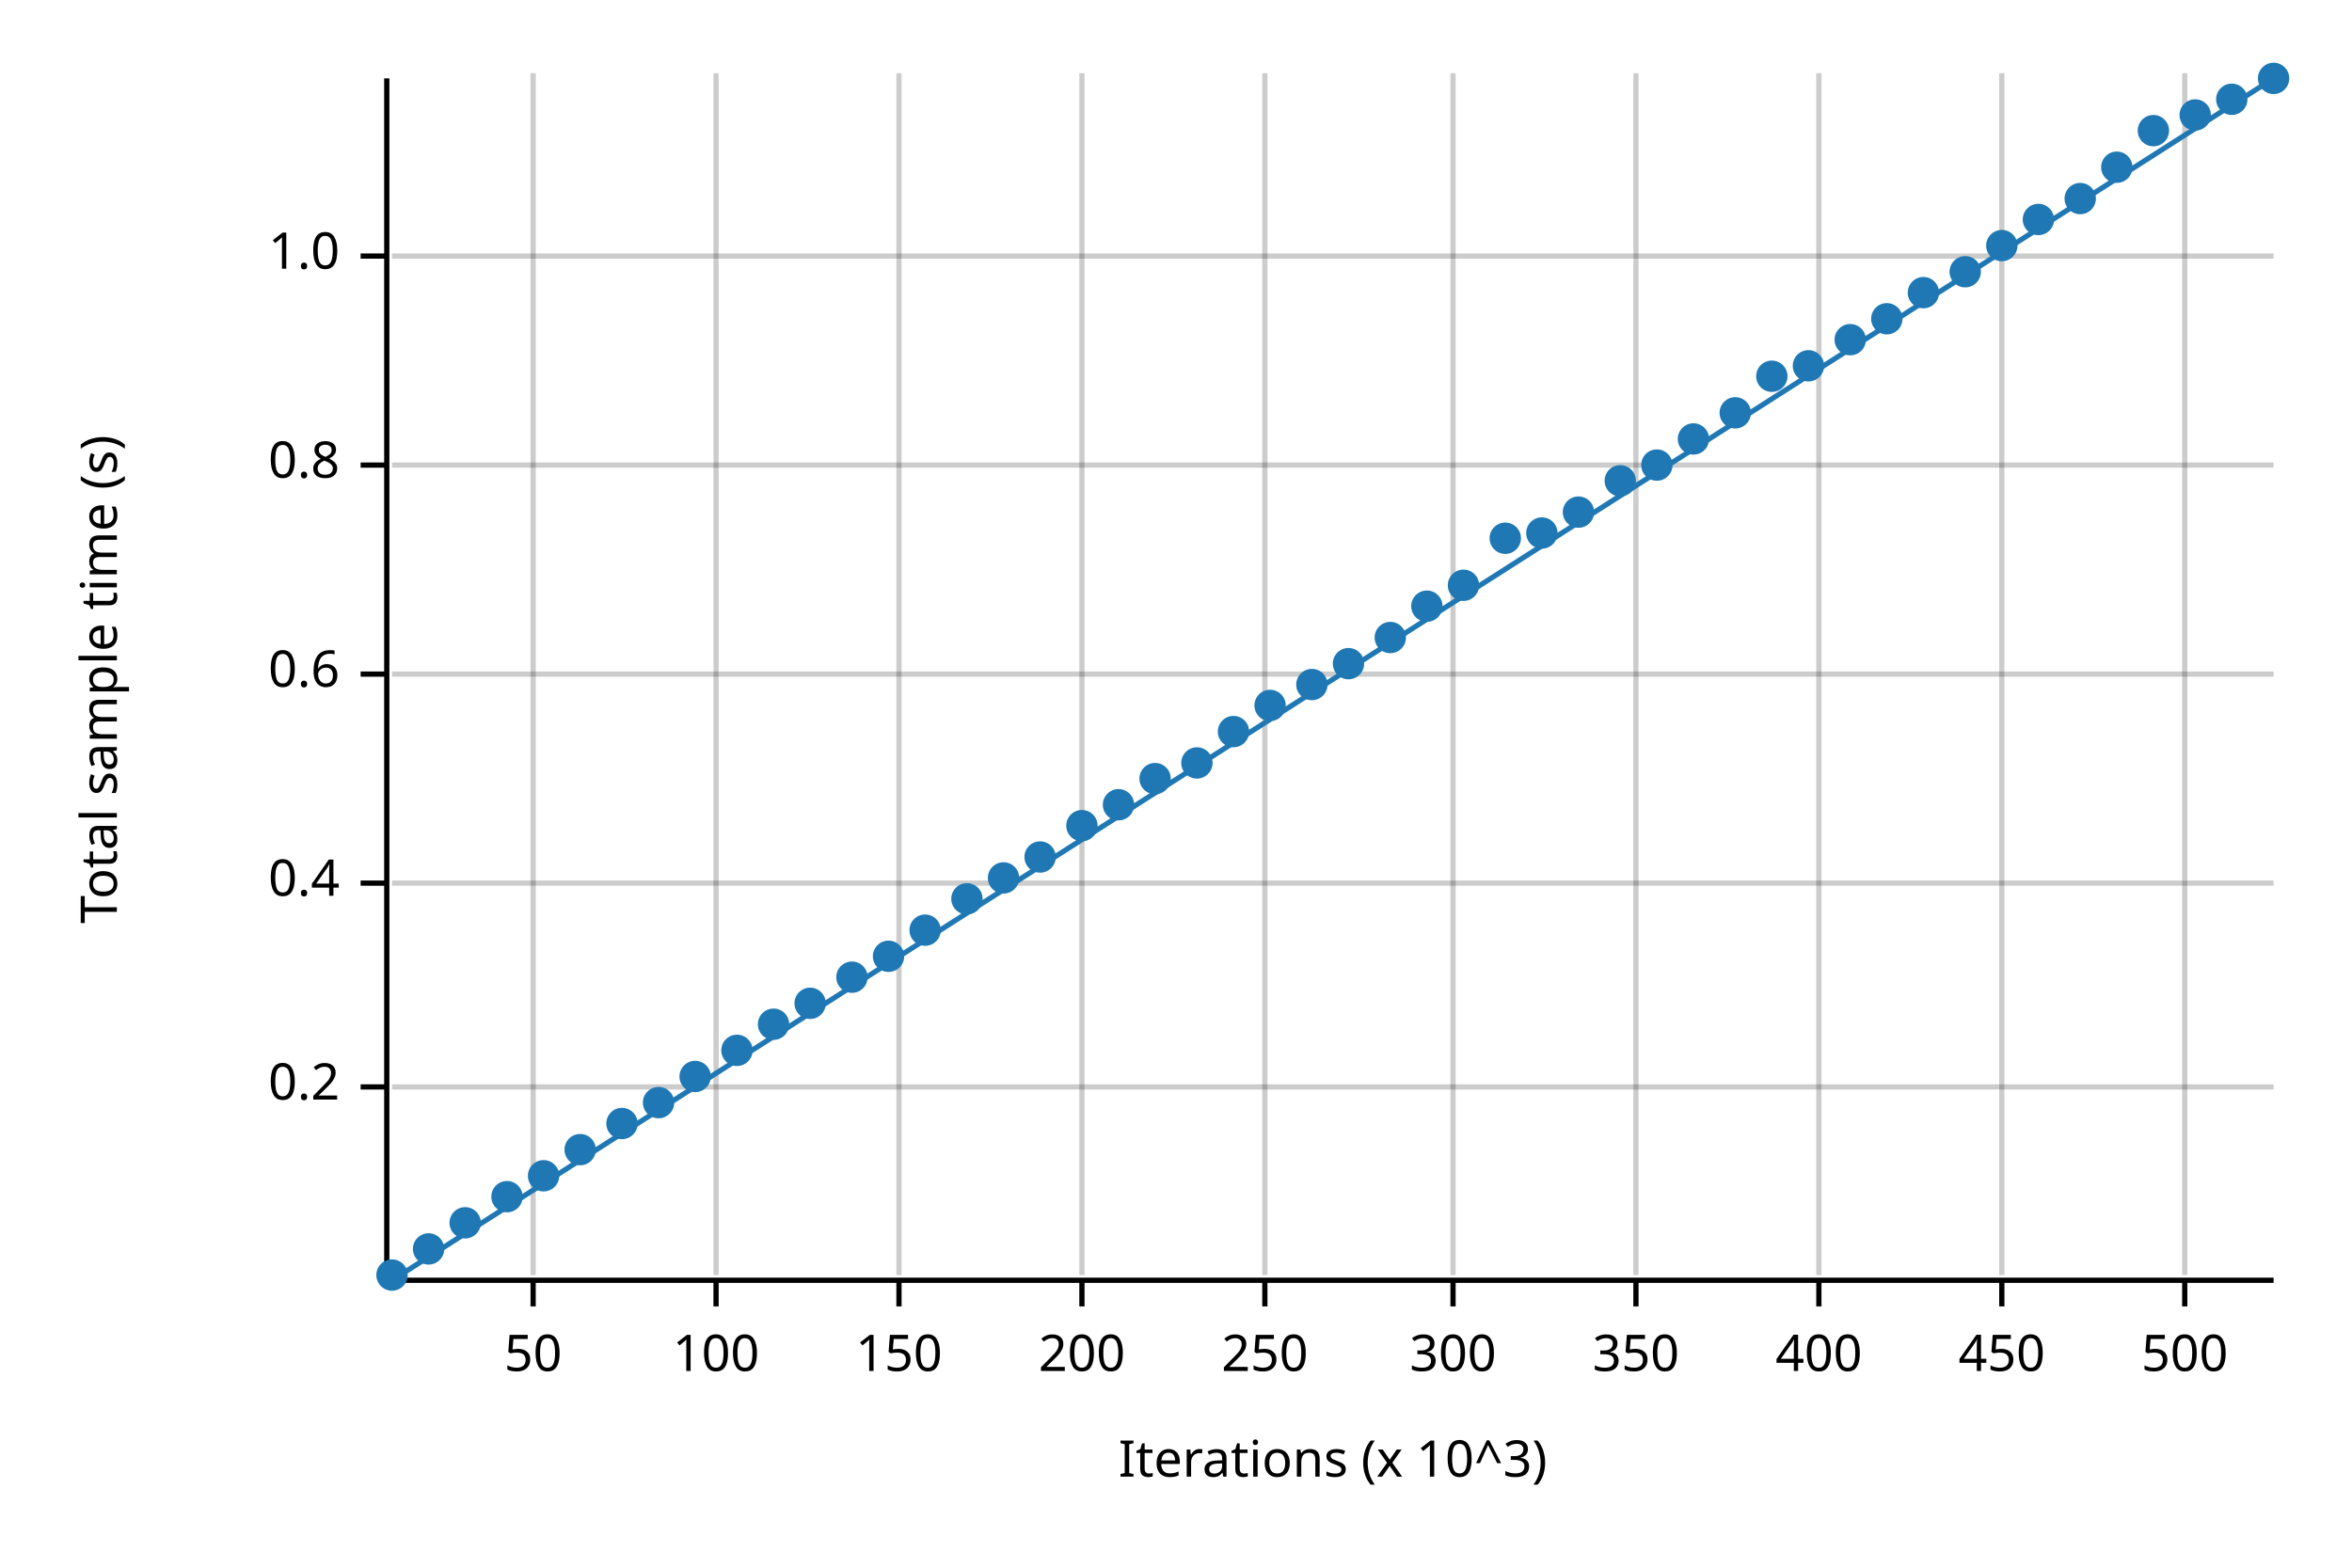
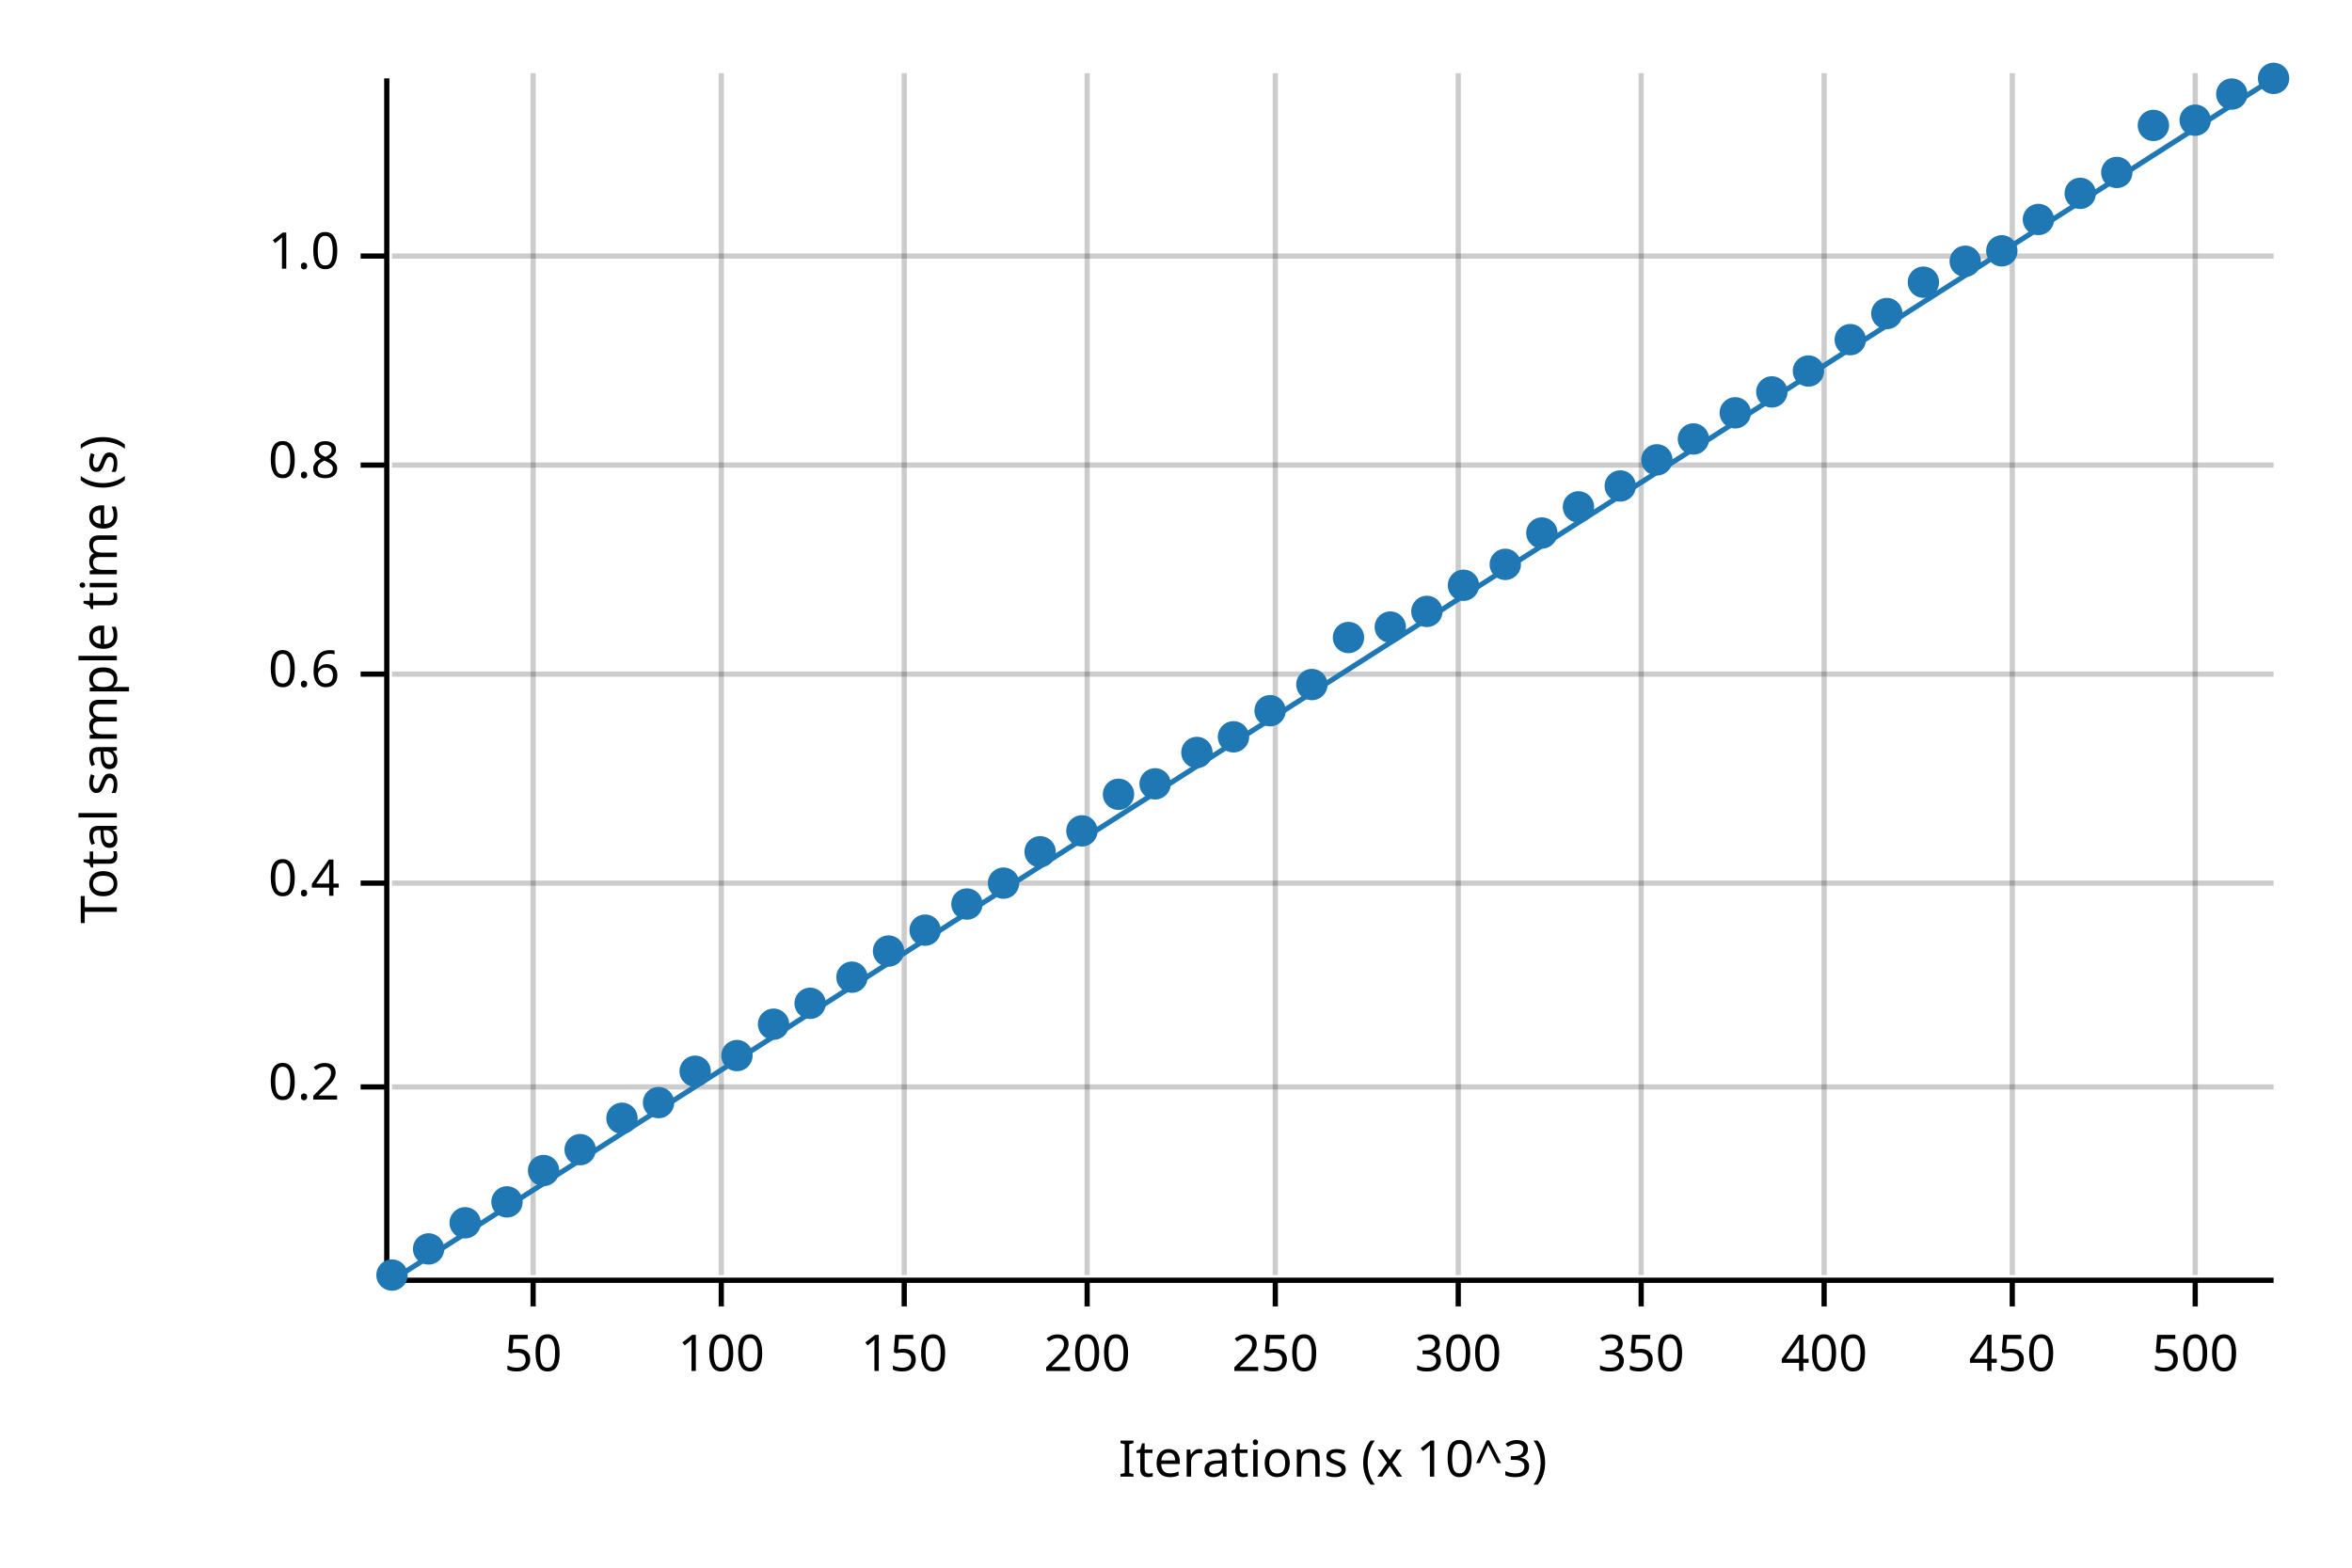
<svg xmlns="http://www.w3.org/2000/svg" width="450" height="300" viewBox="0 0 450 300">
  <text x="15" y="130" dy="0.76em" text-anchor="middle" font-family="sans-serif" font-size="9.677" opacity="1" fill="#000000" transform="rotate(270, 15, 130)">
Total sample time (s)
</text>
  <text x="255" y="285" dy="-0.5ex" text-anchor="middle" font-family="sans-serif" font-size="9.677" opacity="1" fill="#000000">
Iterations (x 10^3)
</text>
  <line opacity="0.2" stroke="#000000" stroke-width="1" x1="102" y1="244" x2="102" y2="14" />
-   <line opacity="0.2" stroke="#000000" stroke-width="1" x1="137" y1="244" x2="137" y2="14" />
-   <line opacity="0.2" stroke="#000000" stroke-width="1" x1="172" y1="244" x2="172" y2="14" />
-   <line opacity="0.2" stroke="#000000" stroke-width="1" x1="207" y1="244" x2="207" y2="14" />
-   <line opacity="0.2" stroke="#000000" stroke-width="1" x1="242" y1="244" x2="242" y2="14" />
-   <line opacity="0.2" stroke="#000000" stroke-width="1" x1="278" y1="244" x2="278" y2="14" />
-   <line opacity="0.2" stroke="#000000" stroke-width="1" x1="313" y1="244" x2="313" y2="14" />
-   <line opacity="0.2" stroke="#000000" stroke-width="1" x1="348" y1="244" x2="348" y2="14" />
-   <line opacity="0.2" stroke="#000000" stroke-width="1" x1="383" y1="244" x2="383" y2="14" />
-   <line opacity="0.2" stroke="#000000" stroke-width="1" x1="418" y1="244" x2="418" y2="14" />
+   <line opacity="0.2" stroke="#000000" stroke-width="1" x1="138" y1="244" x2="138" y2="14" />
+   <line opacity="0.2" stroke="#000000" stroke-width="1" x1="173" y1="244" x2="173" y2="14" />
+   <line opacity="0.2" stroke="#000000" stroke-width="1" x1="208" y1="244" x2="208" y2="14" />
+   <line opacity="0.2" stroke="#000000" stroke-width="1" x1="244" y1="244" x2="244" y2="14" />
+   <line opacity="0.2" stroke="#000000" stroke-width="1" x1="279" y1="244" x2="279" y2="14" />
+   <line opacity="0.2" stroke="#000000" stroke-width="1" x1="314" y1="244" x2="314" y2="14" />
+   <line opacity="0.2" stroke="#000000" stroke-width="1" x1="349" y1="244" x2="349" y2="14" />
+   <line opacity="0.2" stroke="#000000" stroke-width="1" x1="385" y1="244" x2="385" y2="14" />
+   <line opacity="0.2" stroke="#000000" stroke-width="1" x1="420" y1="244" x2="420" y2="14" />
  <line opacity="0.2" stroke="#000000" stroke-width="1" x1="75" y1="208" x2="435" y2="208" />
  <line opacity="0.2" stroke="#000000" stroke-width="1" x1="75" y1="169" x2="435" y2="169" />
  <line opacity="0.2" stroke="#000000" stroke-width="1" x1="75" y1="129" x2="435" y2="129" />
  <line opacity="0.2" stroke="#000000" stroke-width="1" x1="75" y1="89" x2="435" y2="89" />
  <line opacity="0.2" stroke="#000000" stroke-width="1" x1="75" y1="49" x2="435" y2="49" />
  <polyline fill="none" opacity="1" stroke="#000000" stroke-width="1" points="74,15 74,245 " />
  <text x="65" y="208" dy="0.5ex" text-anchor="end" font-family="sans-serif" font-size="9.677" opacity="1" fill="#000000">
0.2
</text>
  <polyline fill="none" opacity="1" stroke="#000000" stroke-width="1" points="69,208 74,208 " />
  <text x="65" y="169" dy="0.5ex" text-anchor="end" font-family="sans-serif" font-size="9.677" opacity="1" fill="#000000">
0.4
</text>
  <polyline fill="none" opacity="1" stroke="#000000" stroke-width="1" points="69,169 74,169 " />
  <text x="65" y="129" dy="0.5ex" text-anchor="end" font-family="sans-serif" font-size="9.677" opacity="1" fill="#000000">
0.6
</text>
  <polyline fill="none" opacity="1" stroke="#000000" stroke-width="1" points="69,129 74,129 " />
  <text x="65" y="89" dy="0.5ex" text-anchor="end" font-family="sans-serif" font-size="9.677" opacity="1" fill="#000000">
0.8
</text>
  <polyline fill="none" opacity="1" stroke="#000000" stroke-width="1" points="69,89 74,89 " />
  <text x="65" y="49" dy="0.5ex" text-anchor="end" font-family="sans-serif" font-size="9.677" opacity="1" fill="#000000">
1.0
</text>
  <polyline fill="none" opacity="1" stroke="#000000" stroke-width="1" points="69,49 74,49 " />
  <polyline fill="none" opacity="1" stroke="#000000" stroke-width="1" points="75,245 435,245 " />
  <text x="102" y="255" dy="0.76em" text-anchor="middle" font-family="sans-serif" font-size="9.677" opacity="1" fill="#000000">
50
</text>
  <polyline fill="none" opacity="1" stroke="#000000" stroke-width="1" points="102,245 102,250 " />
-   <text x="137" y="255" dy="0.76em" text-anchor="middle" font-family="sans-serif" font-size="9.677" opacity="1" fill="#000000">
+   <text x="138" y="255" dy="0.76em" text-anchor="middle" font-family="sans-serif" font-size="9.677" opacity="1" fill="#000000">
100
</text>
-   <polyline fill="none" opacity="1" stroke="#000000" stroke-width="1" points="137,245 137,250 " />
-   <text x="172" y="255" dy="0.76em" text-anchor="middle" font-family="sans-serif" font-size="9.677" opacity="1" fill="#000000">
+   <polyline fill="none" opacity="1" stroke="#000000" stroke-width="1" points="138,245 138,250 " />
+   <text x="173" y="255" dy="0.76em" text-anchor="middle" font-family="sans-serif" font-size="9.677" opacity="1" fill="#000000">
150
</text>
-   <polyline fill="none" opacity="1" stroke="#000000" stroke-width="1" points="172,245 172,250 " />
-   <text x="207" y="255" dy="0.76em" text-anchor="middle" font-family="sans-serif" font-size="9.677" opacity="1" fill="#000000">
+   <polyline fill="none" opacity="1" stroke="#000000" stroke-width="1" points="173,245 173,250 " />
+   <text x="208" y="255" dy="0.76em" text-anchor="middle" font-family="sans-serif" font-size="9.677" opacity="1" fill="#000000">
200
</text>
-   <polyline fill="none" opacity="1" stroke="#000000" stroke-width="1" points="207,245 207,250 " />
-   <text x="242" y="255" dy="0.76em" text-anchor="middle" font-family="sans-serif" font-size="9.677" opacity="1" fill="#000000">
+   <polyline fill="none" opacity="1" stroke="#000000" stroke-width="1" points="208,245 208,250 " />
+   <text x="244" y="255" dy="0.76em" text-anchor="middle" font-family="sans-serif" font-size="9.677" opacity="1" fill="#000000">
250
</text>
-   <polyline fill="none" opacity="1" stroke="#000000" stroke-width="1" points="242,245 242,250 " />
-   <text x="278" y="255" dy="0.76em" text-anchor="middle" font-family="sans-serif" font-size="9.677" opacity="1" fill="#000000">
+   <polyline fill="none" opacity="1" stroke="#000000" stroke-width="1" points="244,245 244,250 " />
+   <text x="279" y="255" dy="0.76em" text-anchor="middle" font-family="sans-serif" font-size="9.677" opacity="1" fill="#000000">
300
</text>
-   <polyline fill="none" opacity="1" stroke="#000000" stroke-width="1" points="278,245 278,250 " />
-   <text x="313" y="255" dy="0.76em" text-anchor="middle" font-family="sans-serif" font-size="9.677" opacity="1" fill="#000000">
+   <polyline fill="none" opacity="1" stroke="#000000" stroke-width="1" points="279,245 279,250 " />
+   <text x="314" y="255" dy="0.76em" text-anchor="middle" font-family="sans-serif" font-size="9.677" opacity="1" fill="#000000">
350
</text>
-   <polyline fill="none" opacity="1" stroke="#000000" stroke-width="1" points="313,245 313,250 " />
-   <text x="348" y="255" dy="0.76em" text-anchor="middle" font-family="sans-serif" font-size="9.677" opacity="1" fill="#000000">
+   <polyline fill="none" opacity="1" stroke="#000000" stroke-width="1" points="314,245 314,250 " />
+   <text x="349" y="255" dy="0.76em" text-anchor="middle" font-family="sans-serif" font-size="9.677" opacity="1" fill="#000000">
400
</text>
-   <polyline fill="none" opacity="1" stroke="#000000" stroke-width="1" points="348,245 348,250 " />
-   <text x="383" y="255" dy="0.76em" text-anchor="middle" font-family="sans-serif" font-size="9.677" opacity="1" fill="#000000">
+   <polyline fill="none" opacity="1" stroke="#000000" stroke-width="1" points="349,245 349,250 " />
+   <text x="385" y="255" dy="0.76em" text-anchor="middle" font-family="sans-serif" font-size="9.677" opacity="1" fill="#000000">
450
</text>
-   <polyline fill="none" opacity="1" stroke="#000000" stroke-width="1" points="383,245 383,250 " />
-   <text x="418" y="255" dy="0.76em" text-anchor="middle" font-family="sans-serif" font-size="9.677" opacity="1" fill="#000000">
+   <polyline fill="none" opacity="1" stroke="#000000" stroke-width="1" points="385,245 385,250 " />
+   <text x="420" y="255" dy="0.76em" text-anchor="middle" font-family="sans-serif" font-size="9.677" opacity="1" fill="#000000">
500
</text>
-   <polyline fill="none" opacity="1" stroke="#000000" stroke-width="1" points="418,245 418,250 " />
+   <polyline fill="none" opacity="1" stroke="#000000" stroke-width="1" points="420,245 420,250 " />
  <circle cx="75" cy="244" r="3" opacity="1" fill="#1F78B4" stroke="none" stroke-width="1" />
  <circle cx="82" cy="239" r="3" opacity="1" fill="#1F78B4" stroke="none" stroke-width="1" />
  <circle cx="89" cy="234" r="3" opacity="1" fill="#1F78B4" stroke="none" stroke-width="1" />
-   <circle cx="97" cy="229" r="3" opacity="1" fill="#1F78B4" stroke="none" stroke-width="1" />
-   <circle cx="104" cy="225" r="3" opacity="1" fill="#1F78B4" stroke="none" stroke-width="1" />
+   <circle cx="97" cy="230" r="3" opacity="1" fill="#1F78B4" stroke="none" stroke-width="1" />
+   <circle cx="104" cy="224" r="3" opacity="1" fill="#1F78B4" stroke="none" stroke-width="1" />
  <circle cx="111" cy="220" r="3" opacity="1" fill="#1F78B4" stroke="none" stroke-width="1" />
-   <circle cx="119" cy="215" r="3" opacity="1" fill="#1F78B4" stroke="none" stroke-width="1" />
+   <circle cx="119" cy="214" r="3" opacity="1" fill="#1F78B4" stroke="none" stroke-width="1" />
  <circle cx="126" cy="211" r="3" opacity="1" fill="#1F78B4" stroke="none" stroke-width="1" />
-   <circle cx="133" cy="206" r="3" opacity="1" fill="#1F78B4" stroke="none" stroke-width="1" />
-   <circle cx="141" cy="201" r="3" opacity="1" fill="#1F78B4" stroke="none" stroke-width="1" />
+   <circle cx="133" cy="205" r="3" opacity="1" fill="#1F78B4" stroke="none" stroke-width="1" />
+   <circle cx="141" cy="202" r="3" opacity="1" fill="#1F78B4" stroke="none" stroke-width="1" />
  <circle cx="148" cy="196" r="3" opacity="1" fill="#1F78B4" stroke="none" stroke-width="1" />
  <circle cx="155" cy="192" r="3" opacity="1" fill="#1F78B4" stroke="none" stroke-width="1" />
  <circle cx="163" cy="187" r="3" opacity="1" fill="#1F78B4" stroke="none" stroke-width="1" />
-   <circle cx="170" cy="183" r="3" opacity="1" fill="#1F78B4" stroke="none" stroke-width="1" />
+   <circle cx="170" cy="182" r="3" opacity="1" fill="#1F78B4" stroke="none" stroke-width="1" />
  <circle cx="177" cy="178" r="3" opacity="1" fill="#1F78B4" stroke="none" stroke-width="1" />
-   <circle cx="185" cy="172" r="3" opacity="1" fill="#1F78B4" stroke="none" stroke-width="1" />
-   <circle cx="192" cy="168" r="3" opacity="1" fill="#1F78B4" stroke="none" stroke-width="1" />
-   <circle cx="199" cy="164" r="3" opacity="1" fill="#1F78B4" stroke="none" stroke-width="1" />
-   <circle cx="207" cy="158" r="3" opacity="1" fill="#1F78B4" stroke="none" stroke-width="1" />
-   <circle cx="214" cy="154" r="3" opacity="1" fill="#1F78B4" stroke="none" stroke-width="1" />
-   <circle cx="221" cy="149" r="3" opacity="1" fill="#1F78B4" stroke="none" stroke-width="1" />
-   <circle cx="229" cy="146" r="3" opacity="1" fill="#1F78B4" stroke="none" stroke-width="1" />
-   <circle cx="236" cy="140" r="3" opacity="1" fill="#1F78B4" stroke="none" stroke-width="1" />
-   <circle cx="243" cy="135" r="3" opacity="1" fill="#1F78B4" stroke="none" stroke-width="1" />
+   <circle cx="185" cy="173" r="3" opacity="1" fill="#1F78B4" stroke="none" stroke-width="1" />
+   <circle cx="192" cy="169" r="3" opacity="1" fill="#1F78B4" stroke="none" stroke-width="1" />
+   <circle cx="199" cy="163" r="3" opacity="1" fill="#1F78B4" stroke="none" stroke-width="1" />
+   <circle cx="207" cy="159" r="3" opacity="1" fill="#1F78B4" stroke="none" stroke-width="1" />
+   <circle cx="214" cy="152" r="3" opacity="1" fill="#1F78B4" stroke="none" stroke-width="1" />
+   <circle cx="221" cy="150" r="3" opacity="1" fill="#1F78B4" stroke="none" stroke-width="1" />
+   <circle cx="229" cy="144" r="3" opacity="1" fill="#1F78B4" stroke="none" stroke-width="1" />
+   <circle cx="236" cy="141" r="3" opacity="1" fill="#1F78B4" stroke="none" stroke-width="1" />
+   <circle cx="243" cy="136" r="3" opacity="1" fill="#1F78B4" stroke="none" stroke-width="1" />
  <circle cx="251" cy="131" r="3" opacity="1" fill="#1F78B4" stroke="none" stroke-width="1" />
-   <circle cx="258" cy="127" r="3" opacity="1" fill="#1F78B4" stroke="none" stroke-width="1" />
-   <circle cx="266" cy="122" r="3" opacity="1" fill="#1F78B4" stroke="none" stroke-width="1" />
-   <circle cx="273" cy="116" r="3" opacity="1" fill="#1F78B4" stroke="none" stroke-width="1" />
+   <circle cx="258" cy="122" r="3" opacity="1" fill="#1F78B4" stroke="none" stroke-width="1" />
+   <circle cx="266" cy="120" r="3" opacity="1" fill="#1F78B4" stroke="none" stroke-width="1" />
+   <circle cx="273" cy="117" r="3" opacity="1" fill="#1F78B4" stroke="none" stroke-width="1" />
  <circle cx="280" cy="112" r="3" opacity="1" fill="#1F78B4" stroke="none" stroke-width="1" />
-   <circle cx="288" cy="103" r="3" opacity="1" fill="#1F78B4" stroke="none" stroke-width="1" />
+   <circle cx="288" cy="108" r="3" opacity="1" fill="#1F78B4" stroke="none" stroke-width="1" />
  <circle cx="295" cy="102" r="3" opacity="1" fill="#1F78B4" stroke="none" stroke-width="1" />
-   <circle cx="302" cy="98" r="3" opacity="1" fill="#1F78B4" stroke="none" stroke-width="1" />
-   <circle cx="310" cy="92" r="3" opacity="1" fill="#1F78B4" stroke="none" stroke-width="1" />
-   <circle cx="317" cy="89" r="3" opacity="1" fill="#1F78B4" stroke="none" stroke-width="1" />
+   <circle cx="302" cy="97" r="3" opacity="1" fill="#1F78B4" stroke="none" stroke-width="1" />
+   <circle cx="310" cy="93" r="3" opacity="1" fill="#1F78B4" stroke="none" stroke-width="1" />
+   <circle cx="317" cy="88" r="3" opacity="1" fill="#1F78B4" stroke="none" stroke-width="1" />
  <circle cx="324" cy="84" r="3" opacity="1" fill="#1F78B4" stroke="none" stroke-width="1" />
  <circle cx="332" cy="79" r="3" opacity="1" fill="#1F78B4" stroke="none" stroke-width="1" />
-   <circle cx="339" cy="72" r="3" opacity="1" fill="#1F78B4" stroke="none" stroke-width="1" />
-   <circle cx="346" cy="70" r="3" opacity="1" fill="#1F78B4" stroke="none" stroke-width="1" />
+   <circle cx="339" cy="75" r="3" opacity="1" fill="#1F78B4" stroke="none" stroke-width="1" />
+   <circle cx="346" cy="71" r="3" opacity="1" fill="#1F78B4" stroke="none" stroke-width="1" />
  <circle cx="354" cy="65" r="3" opacity="1" fill="#1F78B4" stroke="none" stroke-width="1" />
-   <circle cx="361" cy="61" r="3" opacity="1" fill="#1F78B4" stroke="none" stroke-width="1" />
-   <circle cx="368" cy="56" r="3" opacity="1" fill="#1F78B4" stroke="none" stroke-width="1" />
-   <circle cx="376" cy="52" r="3" opacity="1" fill="#1F78B4" stroke="none" stroke-width="1" />
-   <circle cx="383" cy="47" r="3" opacity="1" fill="#1F78B4" stroke="none" stroke-width="1" />
+   <circle cx="361" cy="60" r="3" opacity="1" fill="#1F78B4" stroke="none" stroke-width="1" />
+   <circle cx="368" cy="54" r="3" opacity="1" fill="#1F78B4" stroke="none" stroke-width="1" />
+   <circle cx="376" cy="50" r="3" opacity="1" fill="#1F78B4" stroke="none" stroke-width="1" />
+   <circle cx="383" cy="48" r="3" opacity="1" fill="#1F78B4" stroke="none" stroke-width="1" />
  <circle cx="390" cy="42" r="3" opacity="1" fill="#1F78B4" stroke="none" stroke-width="1" />
-   <circle cx="398" cy="38" r="3" opacity="1" fill="#1F78B4" stroke="none" stroke-width="1" />
-   <circle cx="405" cy="32" r="3" opacity="1" fill="#1F78B4" stroke="none" stroke-width="1" />
-   <circle cx="412" cy="25" r="3" opacity="1" fill="#1F78B4" stroke="none" stroke-width="1" />
-   <circle cx="420" cy="22" r="3" opacity="1" fill="#1F78B4" stroke="none" stroke-width="1" />
-   <circle cx="427" cy="19" r="3" opacity="1" fill="#1F78B4" stroke="none" stroke-width="1" />
+   <circle cx="398" cy="37" r="3" opacity="1" fill="#1F78B4" stroke="none" stroke-width="1" />
+   <circle cx="405" cy="33" r="3" opacity="1" fill="#1F78B4" stroke="none" stroke-width="1" />
+   <circle cx="412" cy="24" r="3" opacity="1" fill="#1F78B4" stroke="none" stroke-width="1" />
+   <circle cx="420" cy="23" r="3" opacity="1" fill="#1F78B4" stroke="none" stroke-width="1" />
+   <circle cx="427" cy="18" r="3" opacity="1" fill="#1F78B4" stroke="none" stroke-width="1" />
  <circle cx="435" cy="15" r="3" opacity="1" fill="#1F78B4" stroke="none" stroke-width="1" />
  <polyline fill="none" opacity="1" stroke="#1F78B4" stroke-width="1" points="75,245 435,15 " />
  <polygon opacity="0.25" fill="#1F78B4" points="75,245 435,15 435,15 " />
</svg>
